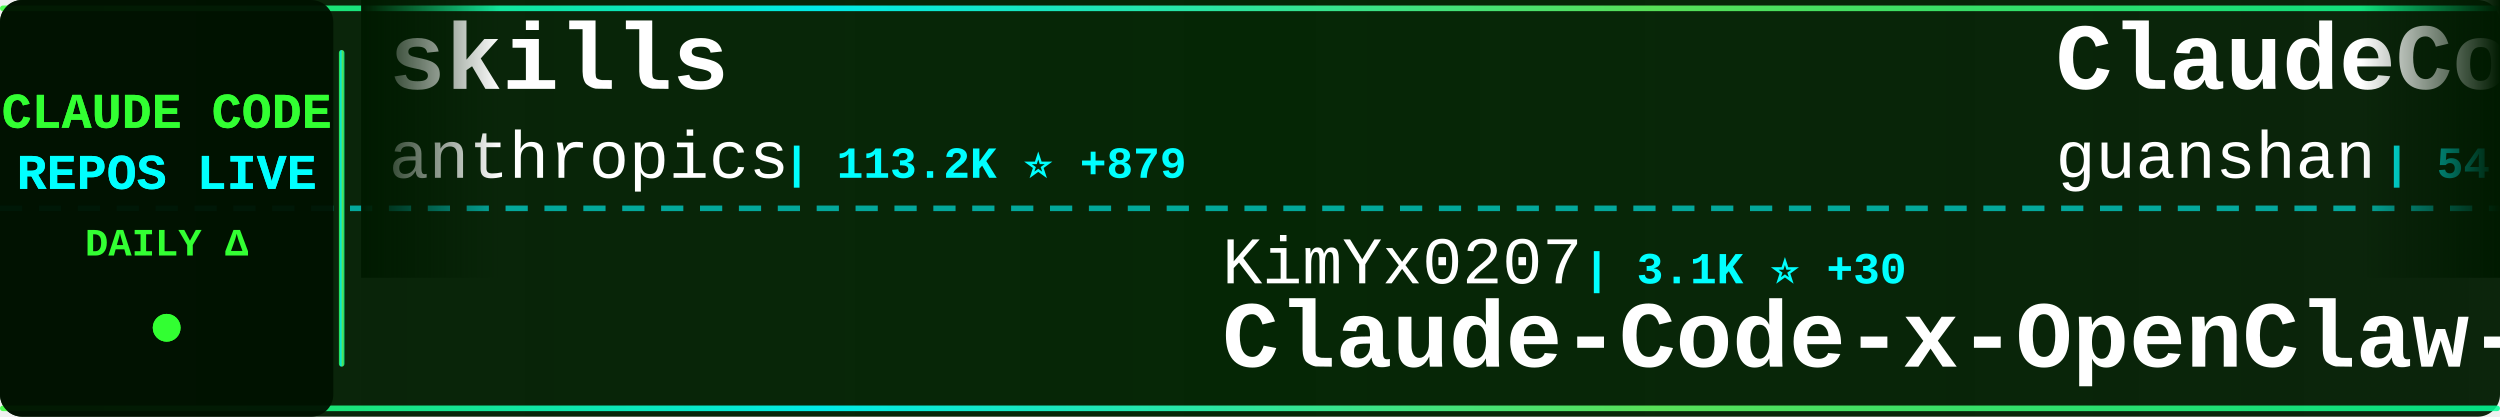
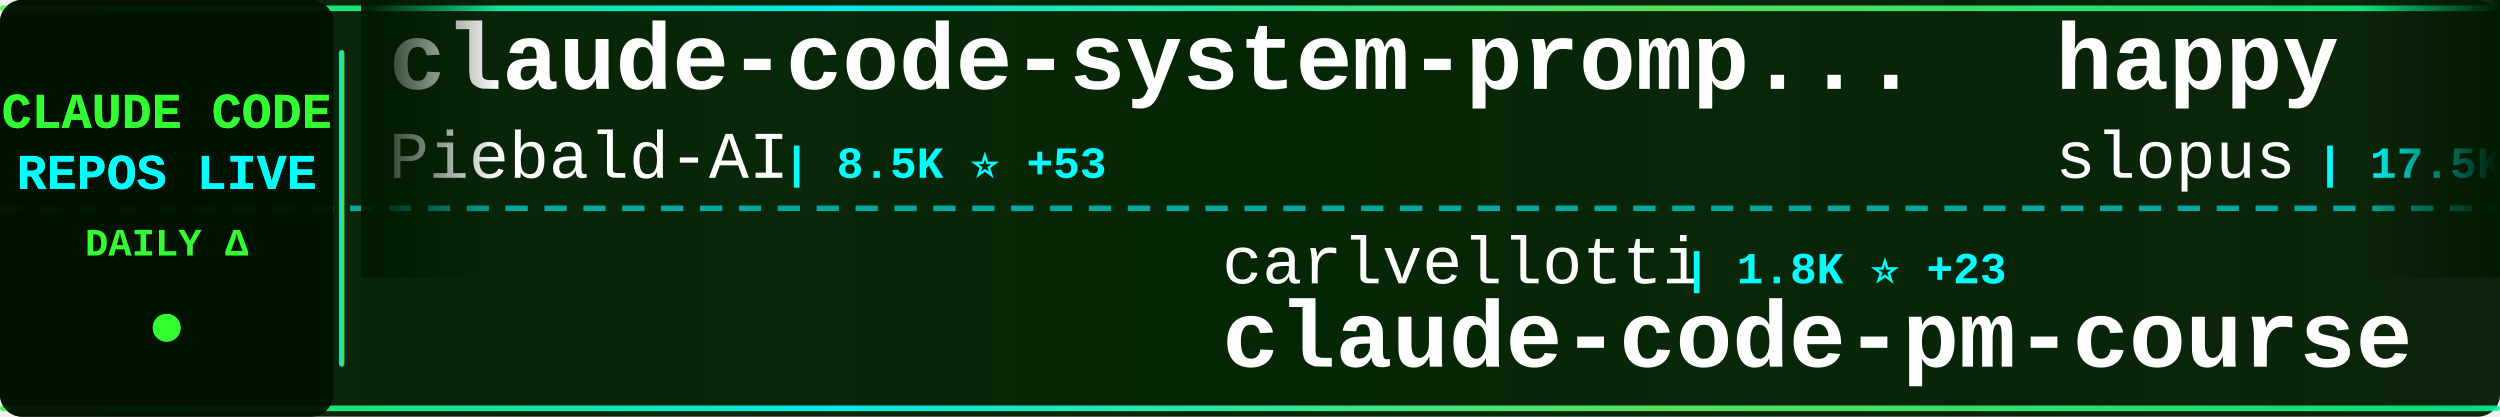
<svg xmlns="http://www.w3.org/2000/svg" width="900" height="150">
  <defs>
    <linearGradient id="tickerBg" x1="0%" y1="0%" x2="100%" y2="0%">
      <stop offset="0%" style="stop-color:#001a00;stop-opacity:0.95" />
      <stop offset="50%" style="stop-color:#002200;stop-opacity:0.98" />
      <stop offset="100%" style="stop-color:#001a00;stop-opacity:0.95" />
    </linearGradient>
    <linearGradient id="borderGrad" x1="0%" y1="0%" x2="100%" y2="0%">
      <stop offset="0%" style="stop-color:#33ff33;stop-opacity:0.85">
        <animate attributeName="stop-opacity" values="0.85;1;0.85" dur="2s" repeatCount="indefinite" />
      </stop>
      <stop offset="33%" style="stop-color:#00ffff;stop-opacity:0.9">
        <animate attributeName="stop-opacity" values="0.9;1;0.9" dur="2.2s" repeatCount="indefinite" />
      </stop>
      <stop offset="66%" style="stop-color:#66ff66;stop-opacity:0.85">
        <animate attributeName="stop-opacity" values="0.85;1;0.85" dur="1.8s" repeatCount="indefinite" />
      </stop>
      <stop offset="100%" style="stop-color:#00ff99;stop-opacity:0.85">
        <animate attributeName="stop-opacity" values="0.85;1;0.85" dur="2s" repeatCount="indefinite" />
      </stop>
    </linearGradient>
    <filter id="textGlow">
      <feGaussianBlur stdDeviation="0.1" result="coloredBlur" />
      <feMerge>
        <feMergeNode in="coloredBlur" />
        <feMergeNode in="SourceGraphic" />
      </feMerge>
    </filter>
    <filter id="metricGlow">
      <feGaussianBlur stdDeviation="0.2" result="coloredBlur" />
      <feMerge>
        <feMergeNode in="coloredBlur" />
        <feMergeNode in="SourceGraphic" />
      </feMerge>
    </filter>
    <linearGradient id="leftFade" x1="0%" y1="0%" x2="100%" y2="0%">
      <stop offset="0%" style="stop-color:#001a00;stop-opacity:1" />
      <stop offset="100%" style="stop-color:#001a00;stop-opacity:0" />
    </linearGradient>
    <linearGradient id="rightFade" x1="0%" y1="0%" x2="100%" y2="0%">
      <stop offset="0%" style="stop-color:#001a00;stop-opacity:0" />
      <stop offset="100%" style="stop-color:#001a00;stop-opacity:1" />
    </linearGradient>
  </defs>
  <rect width="900" height="150" fill="url(#tickerBg)" rx="8" />
  <rect x="0" y="2" width="900" height="2" fill="url(#borderGrad)" rx="1" />
  <rect x="0" y="146" width="900" height="2" fill="url(#borderGrad)" rx="1" />
  <line x1="0" y1="75" x2="900" y2="75" stroke="#00ffff" stroke-width="2" stroke-dasharray="8 6" opacity="0.6" />
  <rect x="0" y="0" width="120" height="150" fill="#001100" opacity="0.95" rx="8" />
  <text x="60" y="46" font-family="'Courier New', monospace" font-size="18" font-weight="bold" fill="#33ff33" text-anchor="middle" filter="url(#textGlow)">
    CLAUDE CODE
  </text>
  <text x="60" y="68" font-family="'Courier New', monospace" font-size="18" font-weight="bold" fill="#00ffff" text-anchor="middle" filter="url(#textGlow)">
    REPOS LIVE
  </text>
  <text x="60" y="92" font-family="'Courier New', monospace" font-size="14" font-weight="bold" fill="#33ff33" text-anchor="middle">
    DAILY Δ
  </text>
  <circle cx="60" cy="118" r="5" fill="#33ff33" filter="url(#metricGlow)">
    <animate attributeName="r" values="4;6;4" dur="1.5s" repeatCount="indefinite" />
    <animate attributeName="opacity" values="0.6;1;0.6" dur="1.5s" repeatCount="indefinite" />
  </circle>
  <rect x="122" y="18" width="2" height="114" fill="url(#borderGrad)" rx="1" />
  <clipPath id="tickerClip">
    <rect x="130" y="0" width="770" height="150" />
  </clipPath>
  <g clip-path="url(#tickerClip)">
    <g id="tickerItems">
      <animateTransform attributeName="transform" attributeType="XML" type="translate" from="0 0" to="-3000 0" dur="54s" repeatCount="indefinite" />
      <g transform="translate(0, 0)">
-         <text x="140" y="32" font-family="'Courier New', monospace" font-size="34" font-weight="bold" fill="#ffffff">skills</text>
-         <text x="140" y="64" font-family="'Courier New', monospace" font-size="24" font-weight="normal" fill="#ffffff" opacity="1.0">anthropics</text>
-         <text x="282" y="64" font-family="'Courier New', monospace" font-size="16" font-weight="bold" fill="#00ffff"> | 113.2K ⭐ +879</text>
+         <text x="140" y="32" font-family="'Courier New', monospace" font-size="34" font-weight="bold" fill="#ffffff">claude-code-system-promp...</text>
+         <text x="140" y="64" font-family="'Courier New', monospace" font-size="24" font-weight="normal" fill="#ffffff" opacity="1.0">Piebald-AI</text>
+         <text x="282" y="64" font-family="'Courier New', monospace" font-size="16" font-weight="bold" fill="#00ffff"> | 8.5K ⭐ +53</text>
      </g>
      <g transform="translate(300, 0)">
-         <text x="140" y="102" font-family="'Courier New', monospace" font-size="24" font-weight="normal" fill="#ffffff" opacity="1.0">KimYx0207</text>
-         <text x="270" y="102" font-family="'Courier New', monospace" font-size="16" font-weight="bold" fill="#00ffff"> | 3.1K ⭐ +30</text>
-         <text x="140" y="132" font-family="'Courier New', monospace" font-size="34" font-weight="bold" fill="#ffffff">Claude-Code-x-OpenClaw-G...</text>
+         <text x="140" y="102" font-family="'Courier New', monospace" font-size="24" font-weight="normal" fill="#ffffff" opacity="1.0">carlvellotti</text>
+         <text x="306" y="102" font-family="'Courier New', monospace" font-size="16" font-weight="bold" fill="#00ffff"> | 1.8K ⭐ +23</text>
+         <text x="140" y="132" font-family="'Courier New', monospace" font-size="34" font-weight="bold" fill="#ffffff">claude-code-pm-course</text>
      </g>
      <g transform="translate(600, 0)">
-         <text x="140" y="32" font-family="'Courier New', monospace" font-size="34" font-weight="bold" fill="#ffffff">ClaudeCode</text>
-         <text x="140" y="64" font-family="'Courier New', monospace" font-size="24" font-weight="normal" fill="#ffffff" opacity="1.0">guanshan</text>
-         <text x="258" y="64" font-family="'Courier New', monospace" font-size="16" font-weight="bold" fill="#00ffff"> | 54 ⭐</text>
+         <text x="140" y="32" font-family="'Courier New', monospace" font-size="34" font-weight="bold" fill="#ffffff">happy</text>
+         <text x="140" y="64" font-family="'Courier New', monospace" font-size="24" font-weight="normal" fill="#ffffff" opacity="1.0">slopus</text>
+         <text x="234" y="64" font-family="'Courier New', monospace" font-size="16" font-weight="bold" fill="#00ffff"> | 17.5K ⭐ +79</text>
      </g>
      <g transform="translate(900, 0)">
-         <text x="140" y="102" font-family="'Courier New', monospace" font-size="24" font-weight="normal" fill="#ffffff" opacity="1.0">garrytan</text>
-         <text x="258" y="102" font-family="'Courier New', monospace" font-size="16" font-weight="bold" fill="#00ffff"> | 67.4K ⭐ +888</text>
-         <text x="140" y="132" font-family="'Courier New', monospace" font-size="34" font-weight="bold" fill="#ffffff">gstack</text>
+         <text x="140" y="102" font-family="'Courier New', monospace" font-size="24" font-weight="normal" fill="#ffffff" opacity="1.0">alex000kim</text>
+         <text x="282" y="102" font-family="'Courier New', monospace" font-size="16" font-weight="bold" fill="#00ffff"> | 203 ⭐ +3</text>
+         <text x="140" y="132" font-family="'Courier New', monospace" font-size="34" font-weight="bold" fill="#ffffff">claude-code</text>
      </g>
      <g transform="translate(1200, 0)">
-         <text x="140" y="32" font-family="'Courier New', monospace" font-size="34" font-weight="bold" fill="#ffffff">claude-howto</text>
-         <text x="140" y="64" font-family="'Courier New', monospace" font-size="24" font-weight="normal" fill="#ffffff" opacity="1.0">luongnv89</text>
-         <text x="270" y="64" font-family="'Courier New', monospace" font-size="16" font-weight="bold" fill="#00ffff"> | 23.3K ⭐ +909</text>
+         <text x="140" y="32" font-family="'Courier New', monospace" font-size="34" font-weight="bold" fill="#ffffff">claude-code-reverse</text>
+         <text x="140" y="64" font-family="'Courier New', monospace" font-size="24" font-weight="normal" fill="#ffffff" opacity="1.0">Yuyz0112</text>
+         <text x="258" y="64" font-family="'Courier New', monospace" font-size="16" font-weight="bold" fill="#00ffff"> | 2.3K ⭐ +1</text>
      </g>
      <g transform="translate(1500, 0)">
-         <text x="140" y="102" font-family="'Courier New', monospace" font-size="24" font-weight="normal" fill="#ffffff" opacity="1.0">fuergaosi233</text>
-         <text x="306" y="102" font-family="'Courier New', monospace" font-size="16" font-weight="bold" fill="#00ffff"> | 2.4K ⭐ +9</text>
-         <text x="140" y="132" font-family="'Courier New', monospace" font-size="34" font-weight="bold" fill="#ffffff">claude-code-proxy</text>
+         <text x="140" y="102" font-family="'Courier New', monospace" font-size="24" font-weight="normal" fill="#ffffff" opacity="1.0">jarmuine</text>
+         <text x="258" y="102" font-family="'Courier New', monospace" font-size="16" font-weight="bold" fill="#00ffff"> | 1.9K ⭐ +30</text>
+         <text x="140" y="132" font-family="'Courier New', monospace" font-size="34" font-weight="bold" fill="#ffffff">claude-code</text>
      </g>
      <g transform="translate(1800, 0)">
-         <text x="140" y="32" font-family="'Courier New', monospace" font-size="34" font-weight="bold" fill="#ffffff">claude-code-rev</text>
-         <text x="140" y="64" font-family="'Courier New', monospace" font-size="24" font-weight="normal" fill="#ffffff" opacity="1.0">oboard</text>
-         <text x="234" y="64" font-family="'Courier New', monospace" font-size="16" font-weight="bold" fill="#00ffff"> | 2.9K ⭐ +25</text>
+         <text x="140" y="32" font-family="'Courier New', monospace" font-size="34" font-weight="bold" fill="#ffffff">claude-code</text>
+         <text x="140" y="64" font-family="'Courier New', monospace" font-size="24" font-weight="normal" fill="#ffffff" opacity="1.0">xorespesp</text>
+         <text x="270" y="64" font-family="'Courier New', monospace" font-size="16" font-weight="bold" fill="#00ffff"> | 208 ⭐</text>
      </g>
      <g transform="translate(2100, 0)">
-         <text x="140" y="102" font-family="'Courier New', monospace" font-size="24" font-weight="normal" fill="#ffffff" opacity="1.0">fazxes</text>
-         <text x="234" y="102" font-family="'Courier New', monospace" font-size="16" font-weight="bold" fill="#00ffff"> | 199 ⭐ +4</text>
-         <text x="140" y="132" font-family="'Courier New', monospace" font-size="34" font-weight="bold" fill="#ffffff">Claude-code</text>
+         <text x="140" y="102" font-family="'Courier New', monospace" font-size="24" font-weight="normal" fill="#ffffff" opacity="1.0">anthropics</text>
+         <text x="282" y="102" font-family="'Courier New', monospace" font-size="16" font-weight="bold" fill="#00ffff"> | 16.4K ⭐ +108</text>
+         <text x="140" y="132" font-family="'Courier New', monospace" font-size="34" font-weight="bold" fill="#ffffff">claude-plugins-official</text>
      </g>
      <g transform="translate(2400, 0)">
-         <text x="140" y="32" font-family="'Courier New', monospace" font-size="34" font-weight="bold" fill="#ffffff">how-claude-code-works</text>
-         <text x="140" y="64" font-family="'Courier New', monospace" font-size="24" font-weight="normal" fill="#ffffff" opacity="1.0">Windy3f3f3f3f</text>
-         <text x="318" y="64" font-family="'Courier New', monospace" font-size="16" font-weight="bold" fill="#00ffff"> | 1.6K ⭐ +41</text>
+         <text x="140" y="32" font-family="'Courier New', monospace" font-size="34" font-weight="bold" fill="#ffffff">claude-code</text>
+         <text x="140" y="64" font-family="'Courier New', monospace" font-size="24" font-weight="normal" fill="#ffffff" opacity="1.0">anthropics</text>
+         <text x="282" y="64" font-family="'Courier New', monospace" font-size="16" font-weight="bold" fill="#00ffff"> | 111.4K ⭐ +602</text>
      </g>
      <g transform="translate(2700, 0)">
-         <text x="140" y="102" font-family="'Courier New', monospace" font-size="24" font-weight="normal" fill="#ffffff" opacity="1.0">jarmuine</text>
-         <text x="258" y="102" font-family="'Courier New', monospace" font-size="16" font-weight="bold" fill="#00ffff"> | 1.9K ⭐ +32</text>
-         <text x="140" y="132" font-family="'Courier New', monospace" font-size="34" font-weight="bold" fill="#ffffff">claude-code</text>
+         <text x="140" y="102" font-family="'Courier New', monospace" font-size="24" font-weight="normal" fill="#ffffff" opacity="1.0">pedrohcgs</text>
+         <text x="270" y="102" font-family="'Courier New', monospace" font-size="16" font-weight="bold" fill="#00ffff"> | 868 ⭐ +11</text>
+         <text x="140" y="132" font-family="'Courier New', monospace" font-size="34" font-weight="bold" fill="#ffffff">claude-code-my-workflow</text>
      </g>
      <g transform="translate(3000, 0)">
-         <text x="140" y="32" font-family="'Courier New', monospace" font-size="34" font-weight="bold" fill="#ffffff">skills</text>
-         <text x="140" y="64" font-family="'Courier New', monospace" font-size="24" font-weight="normal" fill="#ffffff" opacity="1.0">anthropics</text>
-         <text x="282" y="64" font-family="'Courier New', monospace" font-size="16" font-weight="bold" fill="#00ffff"> | 113.2K ⭐ +879</text>
+         <text x="140" y="32" font-family="'Courier New', monospace" font-size="34" font-weight="bold" fill="#ffffff">claude-code-system-promp...</text>
+         <text x="140" y="64" font-family="'Courier New', monospace" font-size="24" font-weight="normal" fill="#ffffff" opacity="1.0">Piebald-AI</text>
+         <text x="282" y="64" font-family="'Courier New', monospace" font-size="16" font-weight="bold" fill="#00ffff"> | 8.5K ⭐ +53</text>
      </g>
      <g transform="translate(3300, 0)">
-         <text x="140" y="102" font-family="'Courier New', monospace" font-size="24" font-weight="normal" fill="#ffffff" opacity="1.0">KimYx0207</text>
-         <text x="270" y="102" font-family="'Courier New', monospace" font-size="16" font-weight="bold" fill="#00ffff"> | 3.1K ⭐ +30</text>
-         <text x="140" y="132" font-family="'Courier New', monospace" font-size="34" font-weight="bold" fill="#ffffff">Claude-Code-x-OpenClaw-G...</text>
+         <text x="140" y="102" font-family="'Courier New', monospace" font-size="24" font-weight="normal" fill="#ffffff" opacity="1.0">carlvellotti</text>
+         <text x="306" y="102" font-family="'Courier New', monospace" font-size="16" font-weight="bold" fill="#00ffff"> | 1.8K ⭐ +23</text>
+         <text x="140" y="132" font-family="'Courier New', monospace" font-size="34" font-weight="bold" fill="#ffffff">claude-code-pm-course</text>
      </g>
      <g transform="translate(3600, 0)">
-         <text x="140" y="32" font-family="'Courier New', monospace" font-size="34" font-weight="bold" fill="#ffffff">ClaudeCode</text>
-         <text x="140" y="64" font-family="'Courier New', monospace" font-size="24" font-weight="normal" fill="#ffffff" opacity="1.0">guanshan</text>
-         <text x="258" y="64" font-family="'Courier New', monospace" font-size="16" font-weight="bold" fill="#00ffff"> | 54 ⭐</text>
+         <text x="140" y="32" font-family="'Courier New', monospace" font-size="34" font-weight="bold" fill="#ffffff">happy</text>
+         <text x="140" y="64" font-family="'Courier New', monospace" font-size="24" font-weight="normal" fill="#ffffff" opacity="1.0">slopus</text>
+         <text x="234" y="64" font-family="'Courier New', monospace" font-size="16" font-weight="bold" fill="#00ffff"> | 17.5K ⭐ +79</text>
      </g>
      <g transform="translate(3900, 0)">
-         <text x="140" y="102" font-family="'Courier New', monospace" font-size="24" font-weight="normal" fill="#ffffff" opacity="1.0">garrytan</text>
-         <text x="258" y="102" font-family="'Courier New', monospace" font-size="16" font-weight="bold" fill="#00ffff"> | 67.4K ⭐ +888</text>
-         <text x="140" y="132" font-family="'Courier New', monospace" font-size="34" font-weight="bold" fill="#ffffff">gstack</text>
+         <text x="140" y="102" font-family="'Courier New', monospace" font-size="24" font-weight="normal" fill="#ffffff" opacity="1.0">alex000kim</text>
+         <text x="282" y="102" font-family="'Courier New', monospace" font-size="16" font-weight="bold" fill="#00ffff"> | 203 ⭐ +3</text>
+         <text x="140" y="132" font-family="'Courier New', monospace" font-size="34" font-weight="bold" fill="#ffffff">claude-code</text>
      </g>
    </g>
  </g>
  <rect x="130" y="0" width="50" height="100" fill="url(#leftFade)" />
  <rect x="850" y="0" width="50" height="100" fill="url(#rightFade)" />
</svg>
